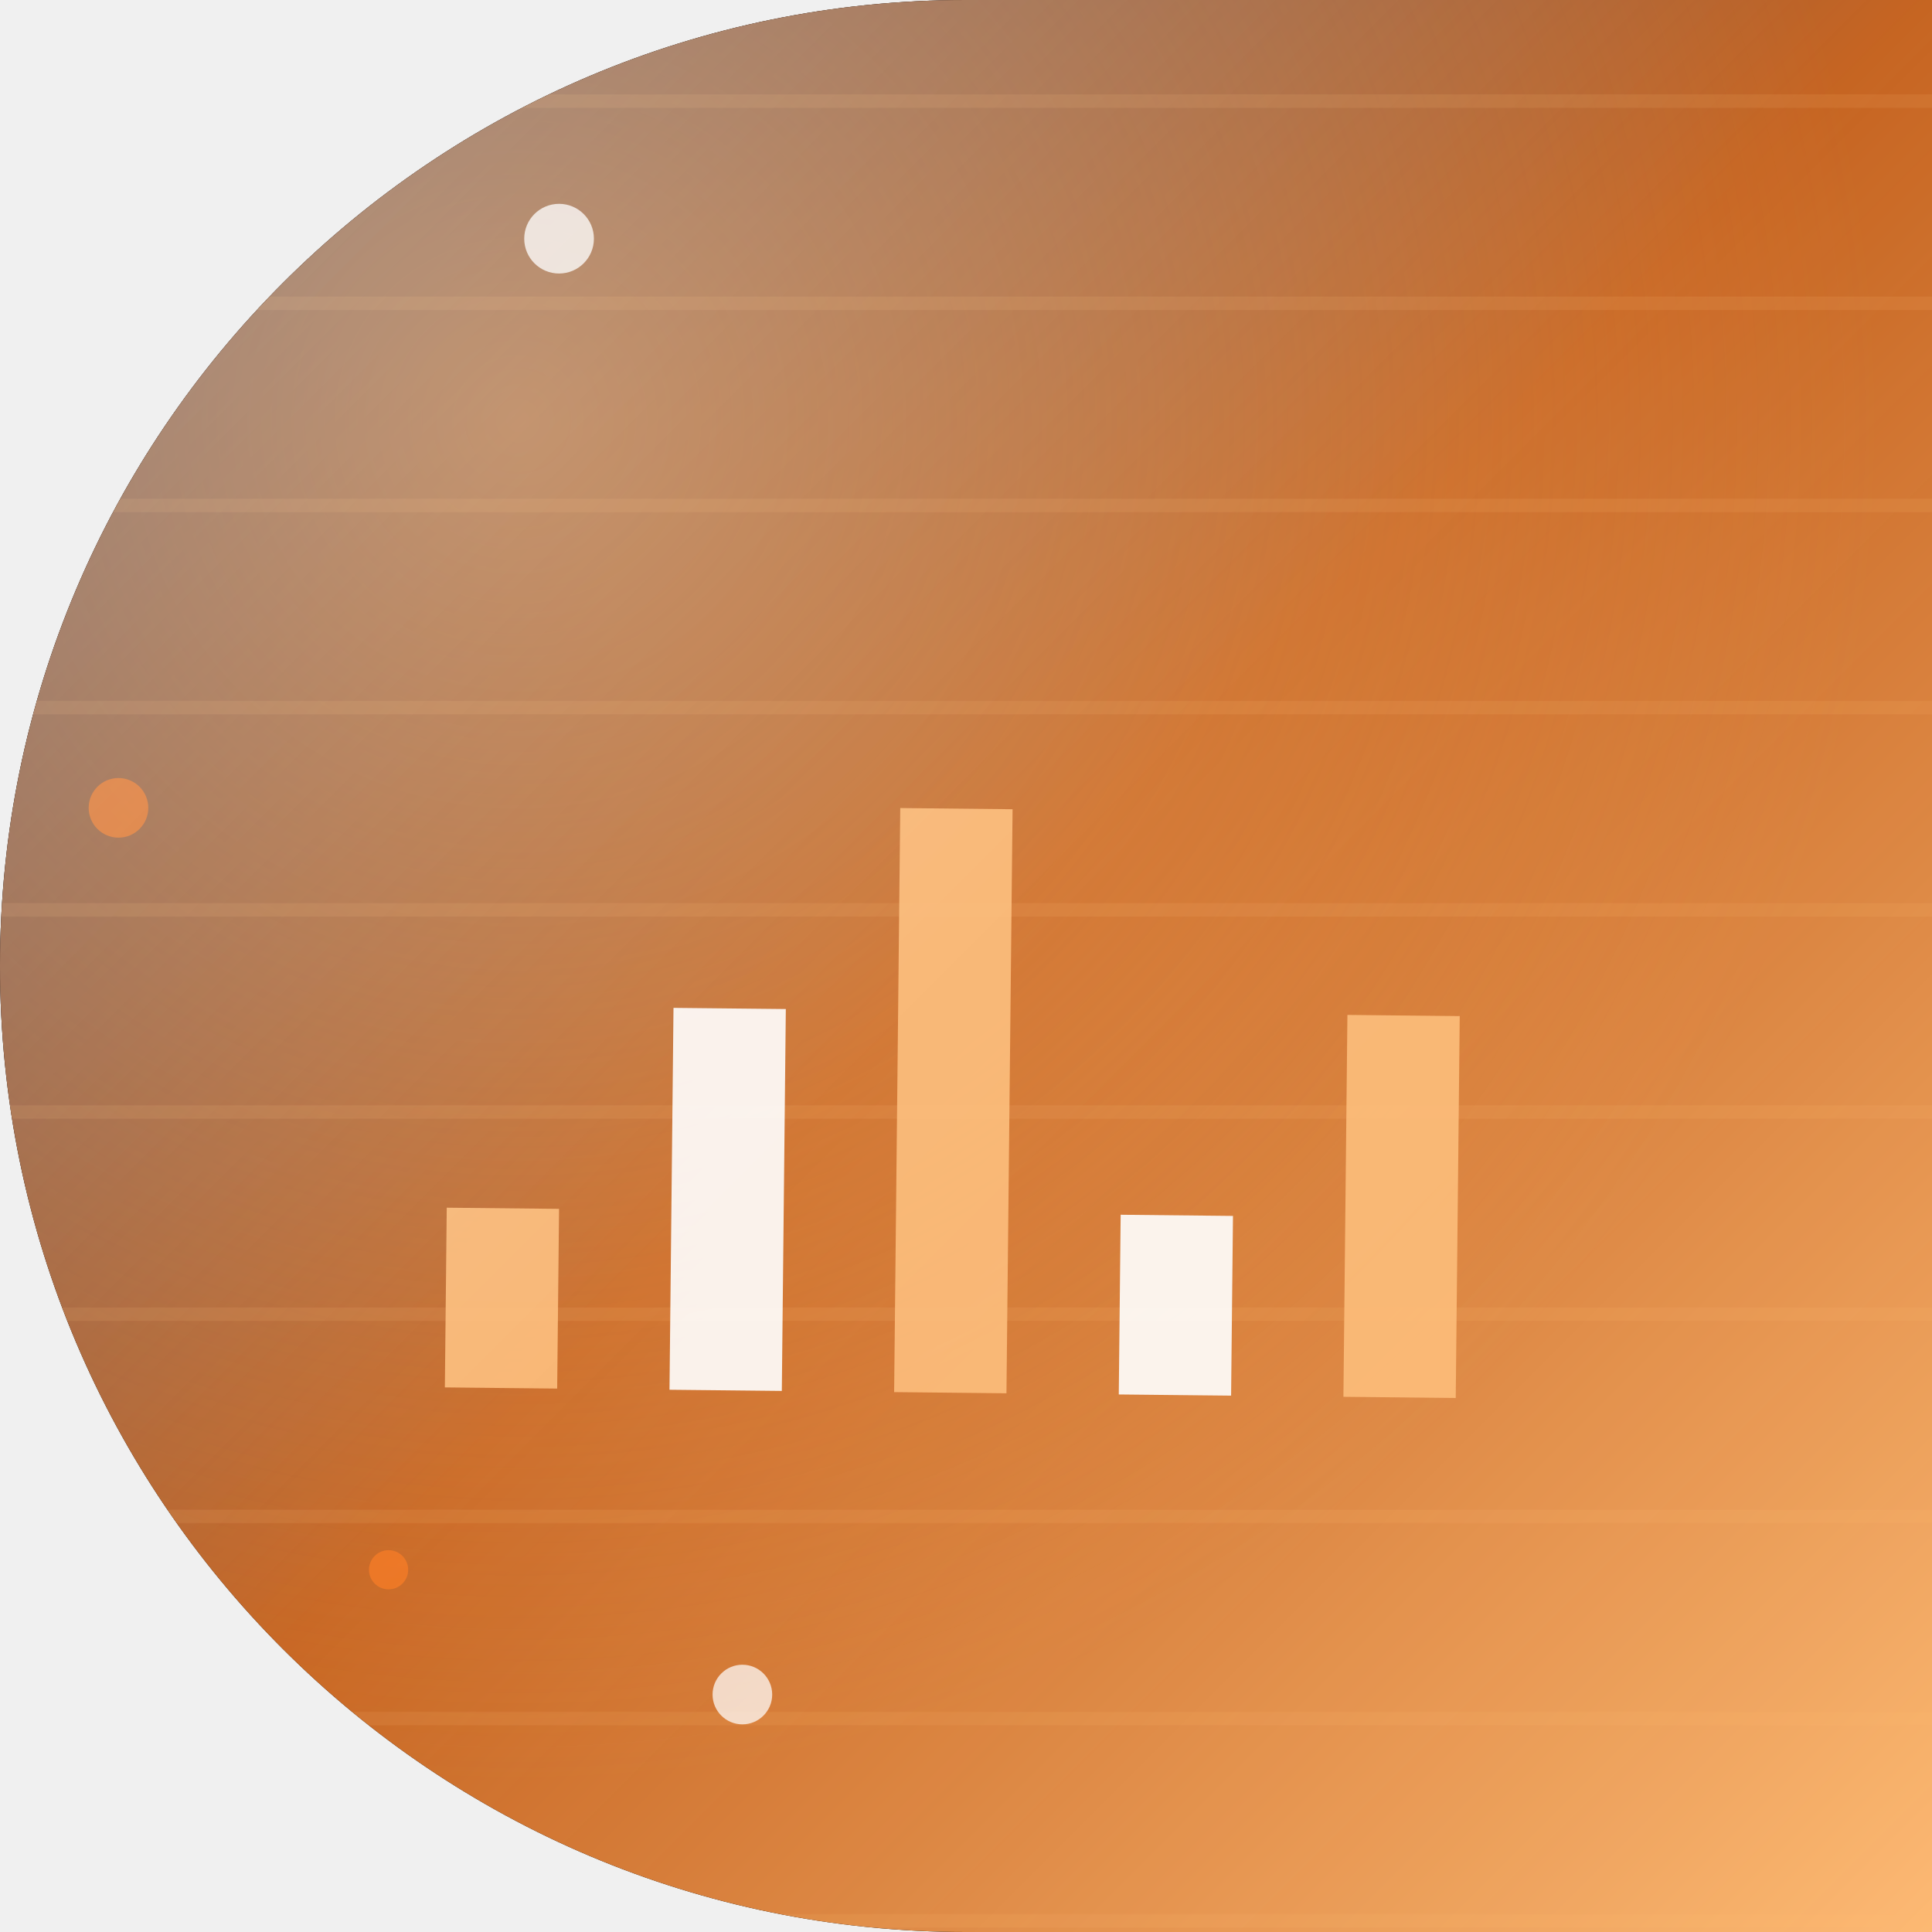
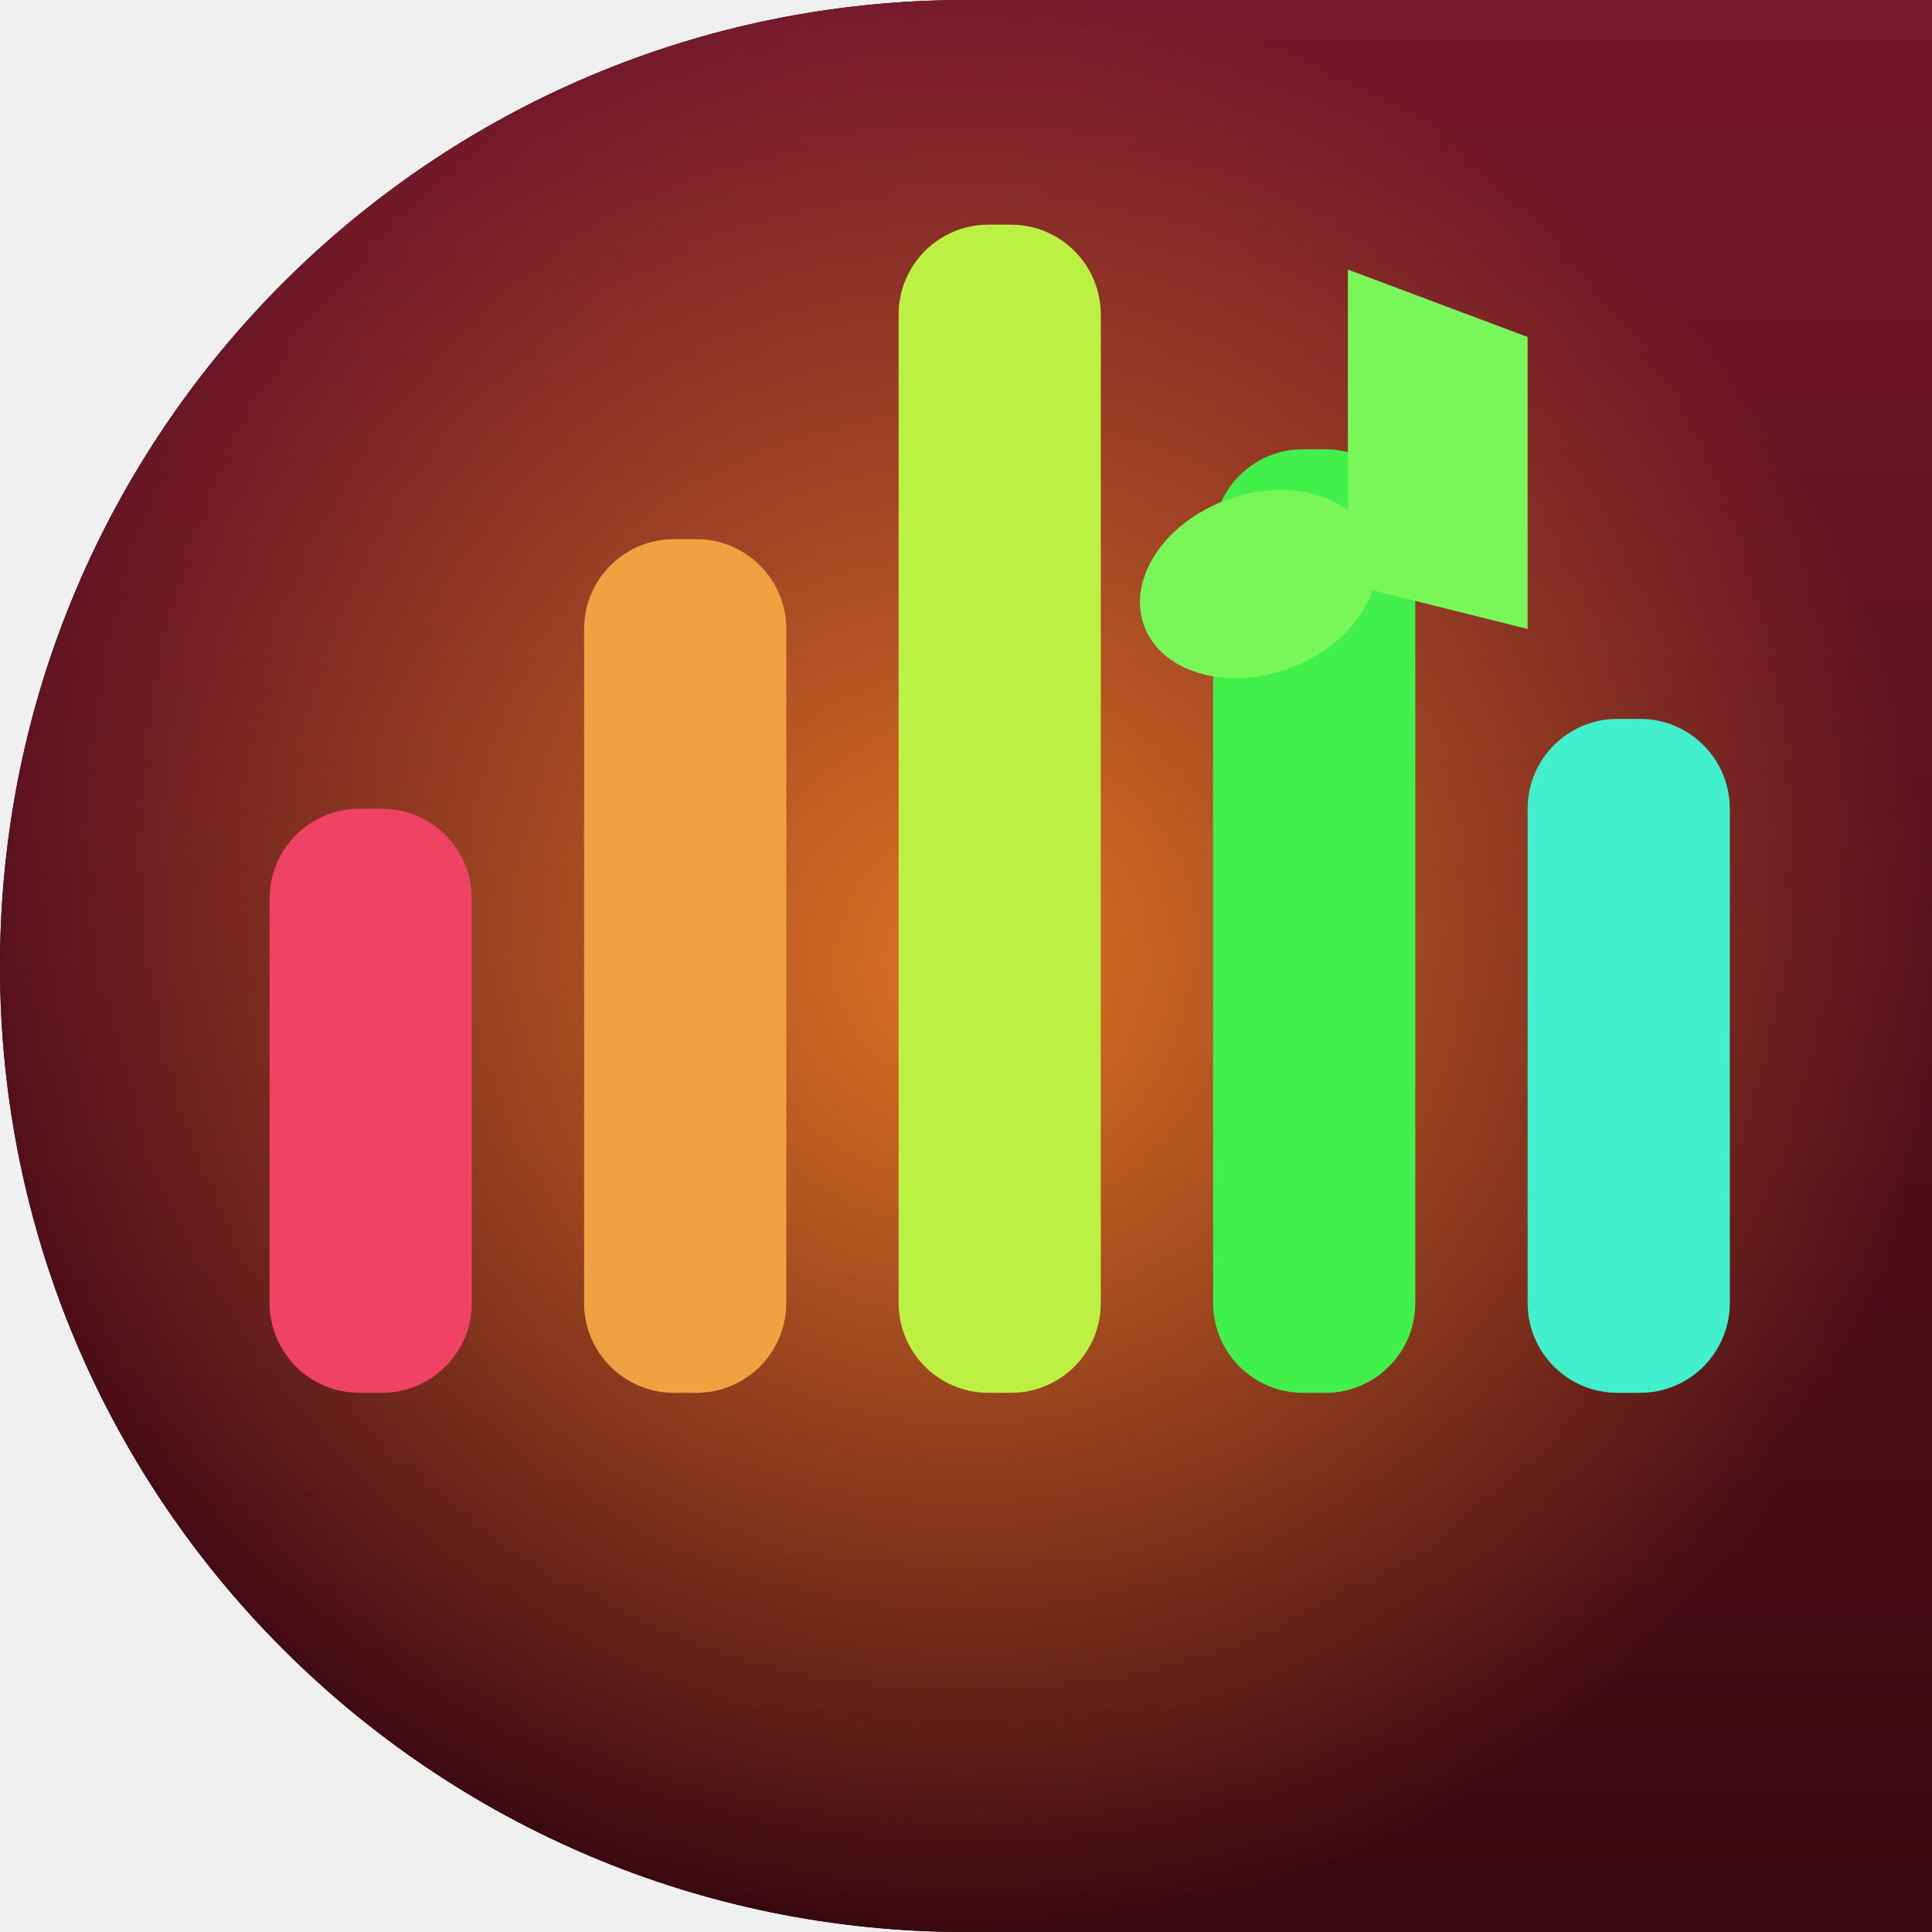
<svg xmlns="http://www.w3.org/2000/svg" width="86" height="86" viewBox="0 0 86 86">
  <defs>
-     <clipPath id="shape" clipPathUnits="userSpaceOnUse">
+     <clipPath id="c">
      <path d="M 0 0 L 86.0 0 L 86.0 86.0 L 0 86.0 Z M 0 43 A 43.0 43.0 0 0 1 43.0 0.0 L 0 0 Z M 43 86 A 43.0 43.0 0 0 1 0.0 43.0 L 0 86 Z" clip-rule="evenodd" />
    </clipPath>
-     <linearGradient id="bg" x1="0.00" y1="0.00" x2="1.00" y2="1.00">
-       <stop offset="0.00" stop-color="#0f091f" />
-       <stop offset="0.50" stop-color="#c25911" />
-       <stop offset="1.00" stop-color="#fdba74" />
+     <linearGradient id="bg" x1="0" y1="0" x2="0" y2="1">
+       <stop offset="0" stop-color="hsl(348,65%,28%)" />
+       <stop offset="1" stop-color="hsl(348,80%,12%)" />
    </linearGradient>
-     <radialGradient id="glow" cx="0.27" cy="0.22" r="0.7">
-       <stop offset="0" stop-color="#fdba74" stop-opacity="0.50" />
-       <stop offset="1" stop-color="#fdba74" stop-opacity="0" />
+     <radialGradient id="gl" cx="0.5" cy="0.5" r="0.5">
+       <stop offset="0" stop-color="hsl(28,90%,55%)" stop-opacity="0.85" />
+       <stop offset="1" stop-color="hsl(28,90%,55%)" stop-opacity="0" />
    </radialGradient>
-     <linearGradient id="hi" x1="0" y1="0" x2="1" y2="1">
-       <stop offset="0" stop-color="#ffffff" stop-opacity="0.38" />
-       <stop offset="0.5" stop-color="#ffffff" stop-opacity="0.07" />
-       <stop offset="1" stop-color="#ffffff" stop-opacity="0" />
-     </linearGradient>
-     <pattern id="pt" width="9" height="9" patternUnits="userSpaceOnUse">
-       <line x1="0" y1="4.5" x2="9" y2="4.5" stroke="#fdba74" stroke-opacity="0.12" stroke-width="0.6" />
-     </pattern>
  </defs>
  <path d="M 0 0 L 86.0 0 L 86.0 86.0 L 0 86.0 Z M 0 43 A 43.0 43.0 0 0 1 43.0 0.0 L 0 0 Z M 43 86 A 43.0 43.0 0 0 1 0.0 43.0 L 0 86 Z" fill="#000000" fill-rule="evenodd" />
-   <g clip-path="url(#shape)">
-     <rect width="86" height="86" fill="url(#bg)" />
-     <rect width="86" height="86" fill="url(#glow)" />
-     <rect width="86" height="86" fill="url(#pt)" />
-     <g>
-       <circle cx="5.274" cy="35.96" r="1.327" fill="#f97316" opacity="0.676" />
-       <circle cx="33.046" cy="75.43" r="1.327" fill="#ffffff" opacity="0.718" />
-       <circle cx="17.297" cy="69.876" r="0.872" fill="#f97316" opacity="0.719" />
-       <circle cx="24.886" cy="10.624" r="1.551" fill="#ffffff" opacity="0.76" />
-     </g>
-     <g transform="translate(43 43) rotate(0.6) scale(1) translate(-43 -43)">
-       <rect x="20" y="54" width="5" height="8" fill="#fdba74" opacity="0.9" />
-       <rect x="30" y="45" width="5" height="17" fill="#ffffff" opacity="0.9" />
-       <rect x="40" y="36" width="5" height="26" fill="#fdba74" opacity="0.9" />
-       <rect x="50" y="54" width="5" height="8" fill="#ffffff" opacity="0.9" />
-       <rect x="60" y="45" width="5" height="17" fill="#fdba74" opacity="0.9" />
-     </g>
-     <rect width="86" height="86" fill="url(#hi)" />
+   <g clip-path="url(#c)">
+     <rect x="0" y="0" width="86" height="86" fill="url(#bg)" />
+     <circle cx="43" cy="43" r="43" fill="url(#gl)" />
+     <rect x="12" y="36.0" width="9" height="26" rx="4" fill="hsl(348,85%,60%)" />
+     <rect x="26" y="24.0" width="9" height="38" rx="4" fill="hsl(33,85%,60%)" />
+     <rect x="40" y="10.0" width="9" height="52" rx="4" fill="hsl(78,85%,60%)" />
+     <rect x="54" y="20.0" width="9" height="42" rx="4" fill="hsl(123,85%,60%)" />
+     <rect x="68" y="32.0" width="9" height="30" rx="4" fill="hsl(168,85%,60%)" />
+     <ellipse cx="56" cy="26" rx="5.4" ry="4" fill="hsl(108,90%,66%)" transform="rotate(-20 56 26)" />
+     <path d="M 60 26 L 60 12 L 68 15 L 68 28" fill="hsl(108,90%,66%)" transform="rotate(0 60 26)" />
  </g>
</svg>
